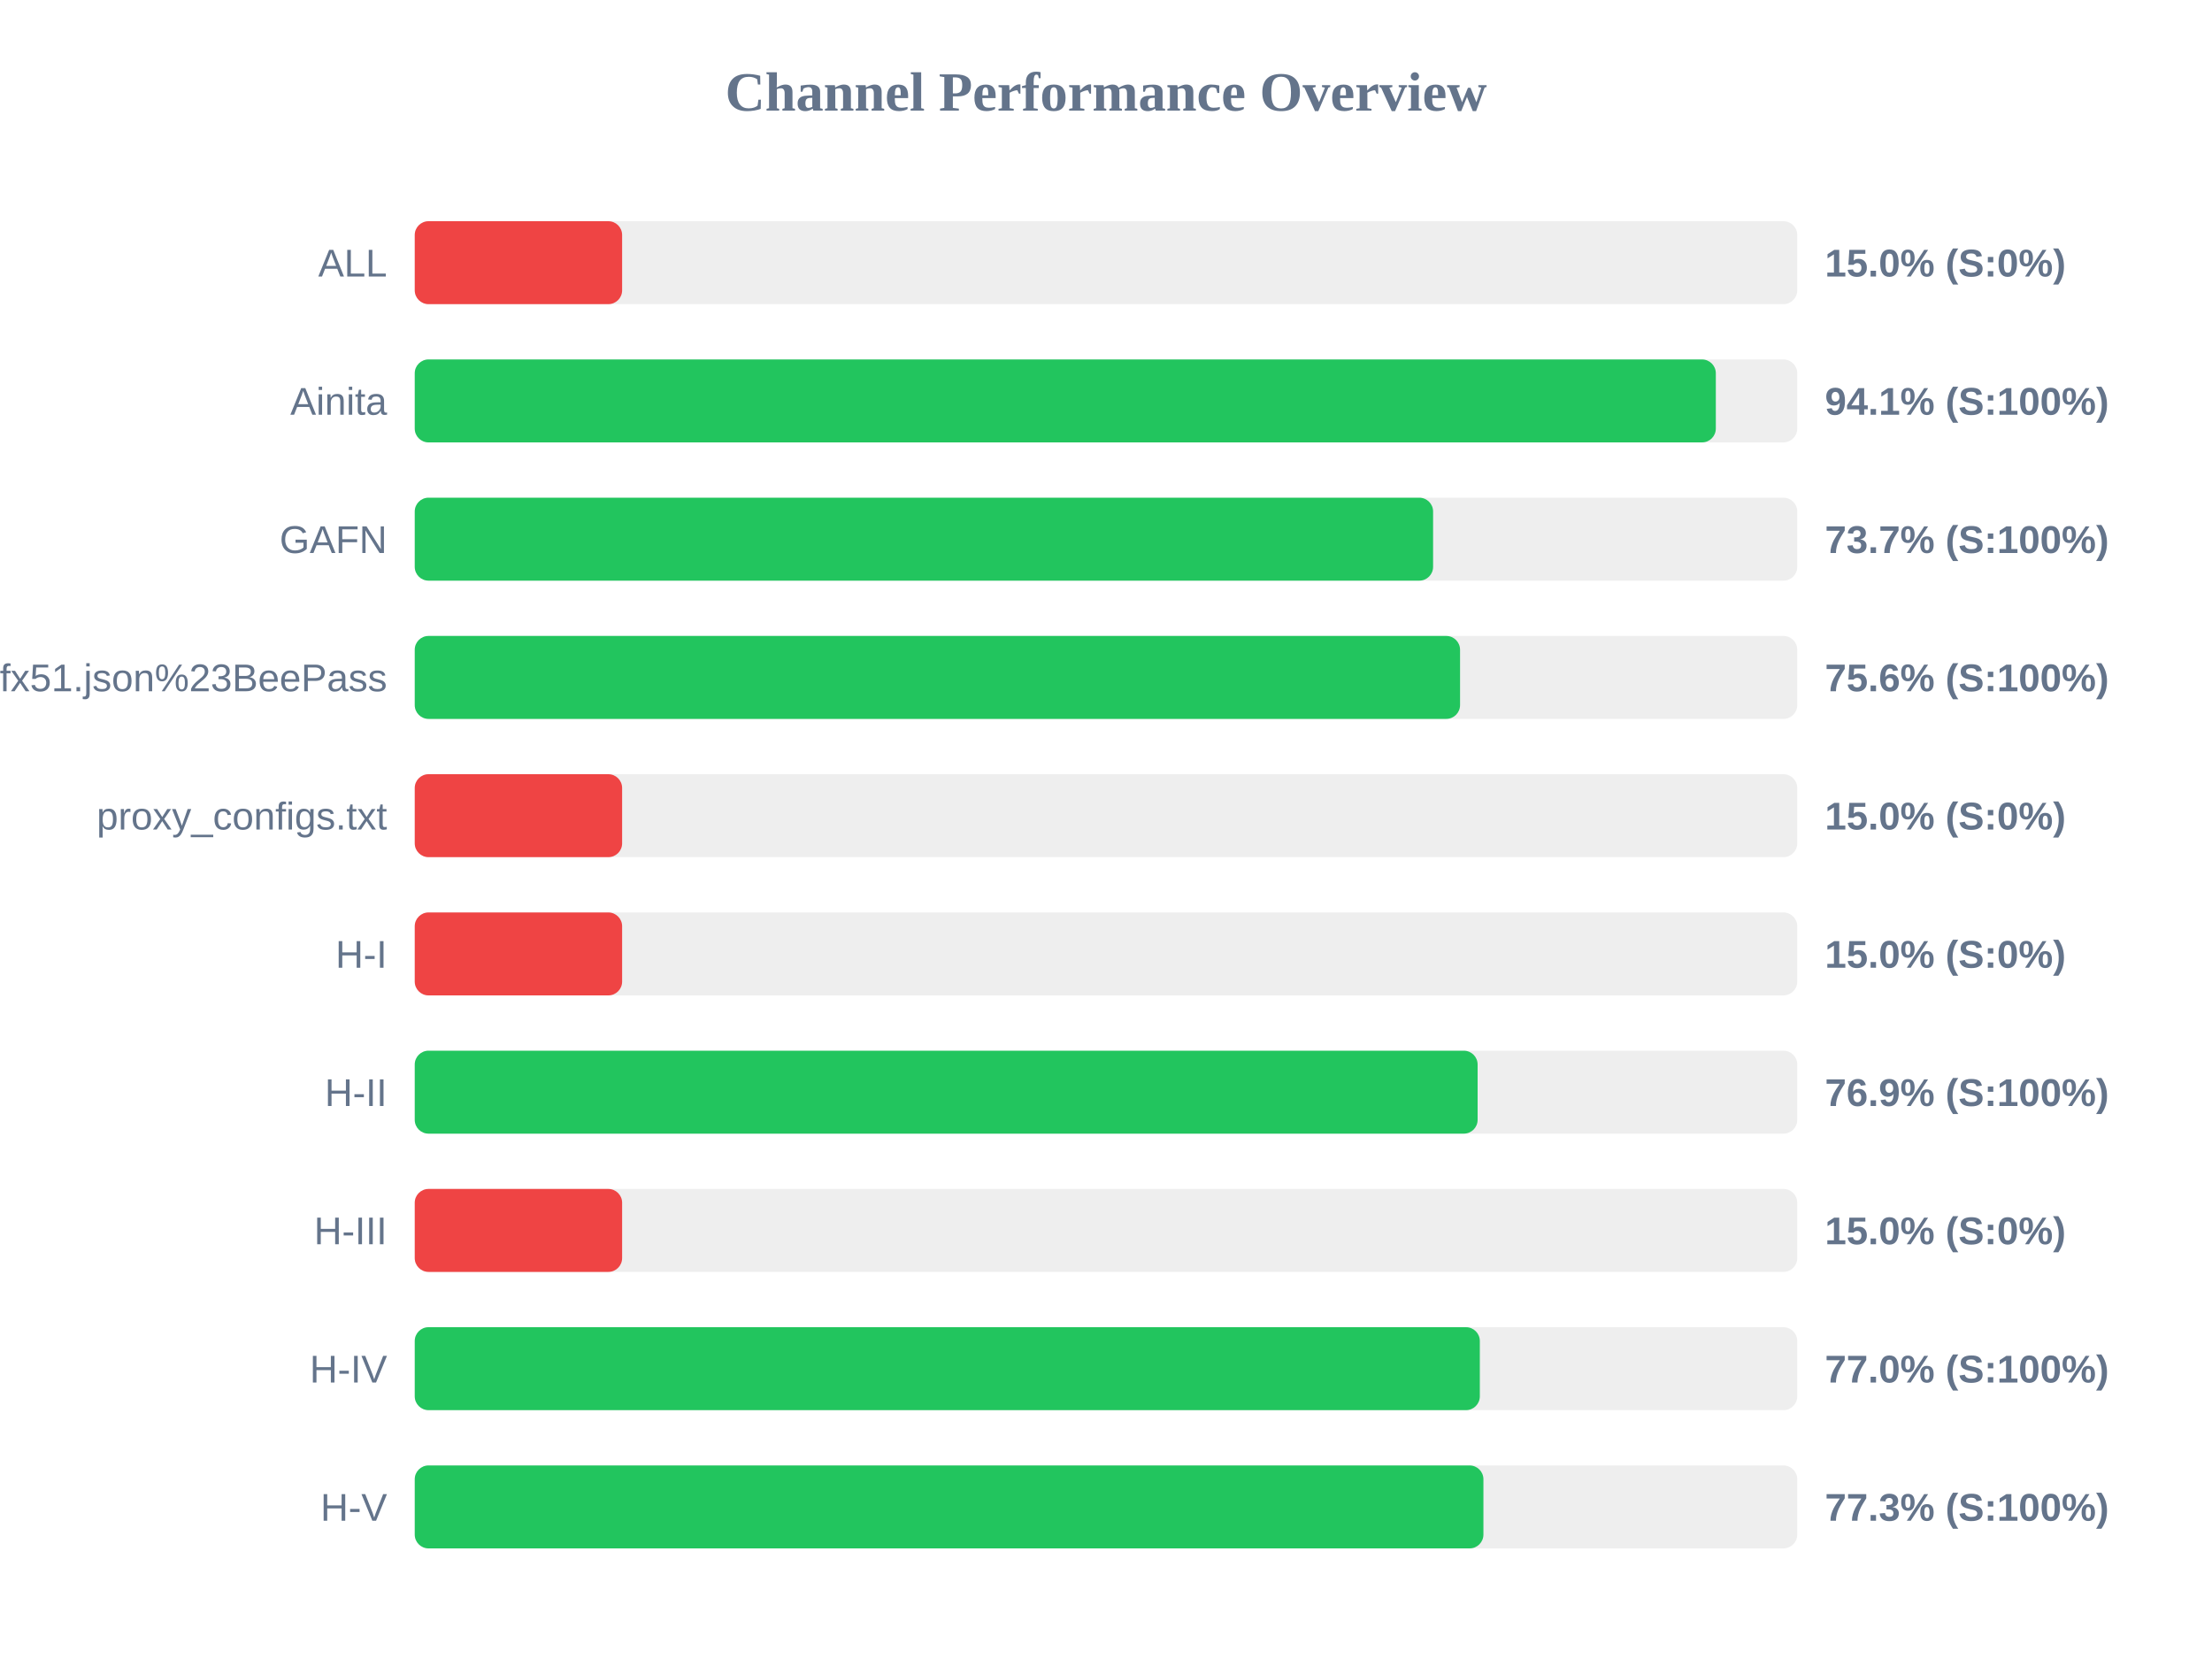
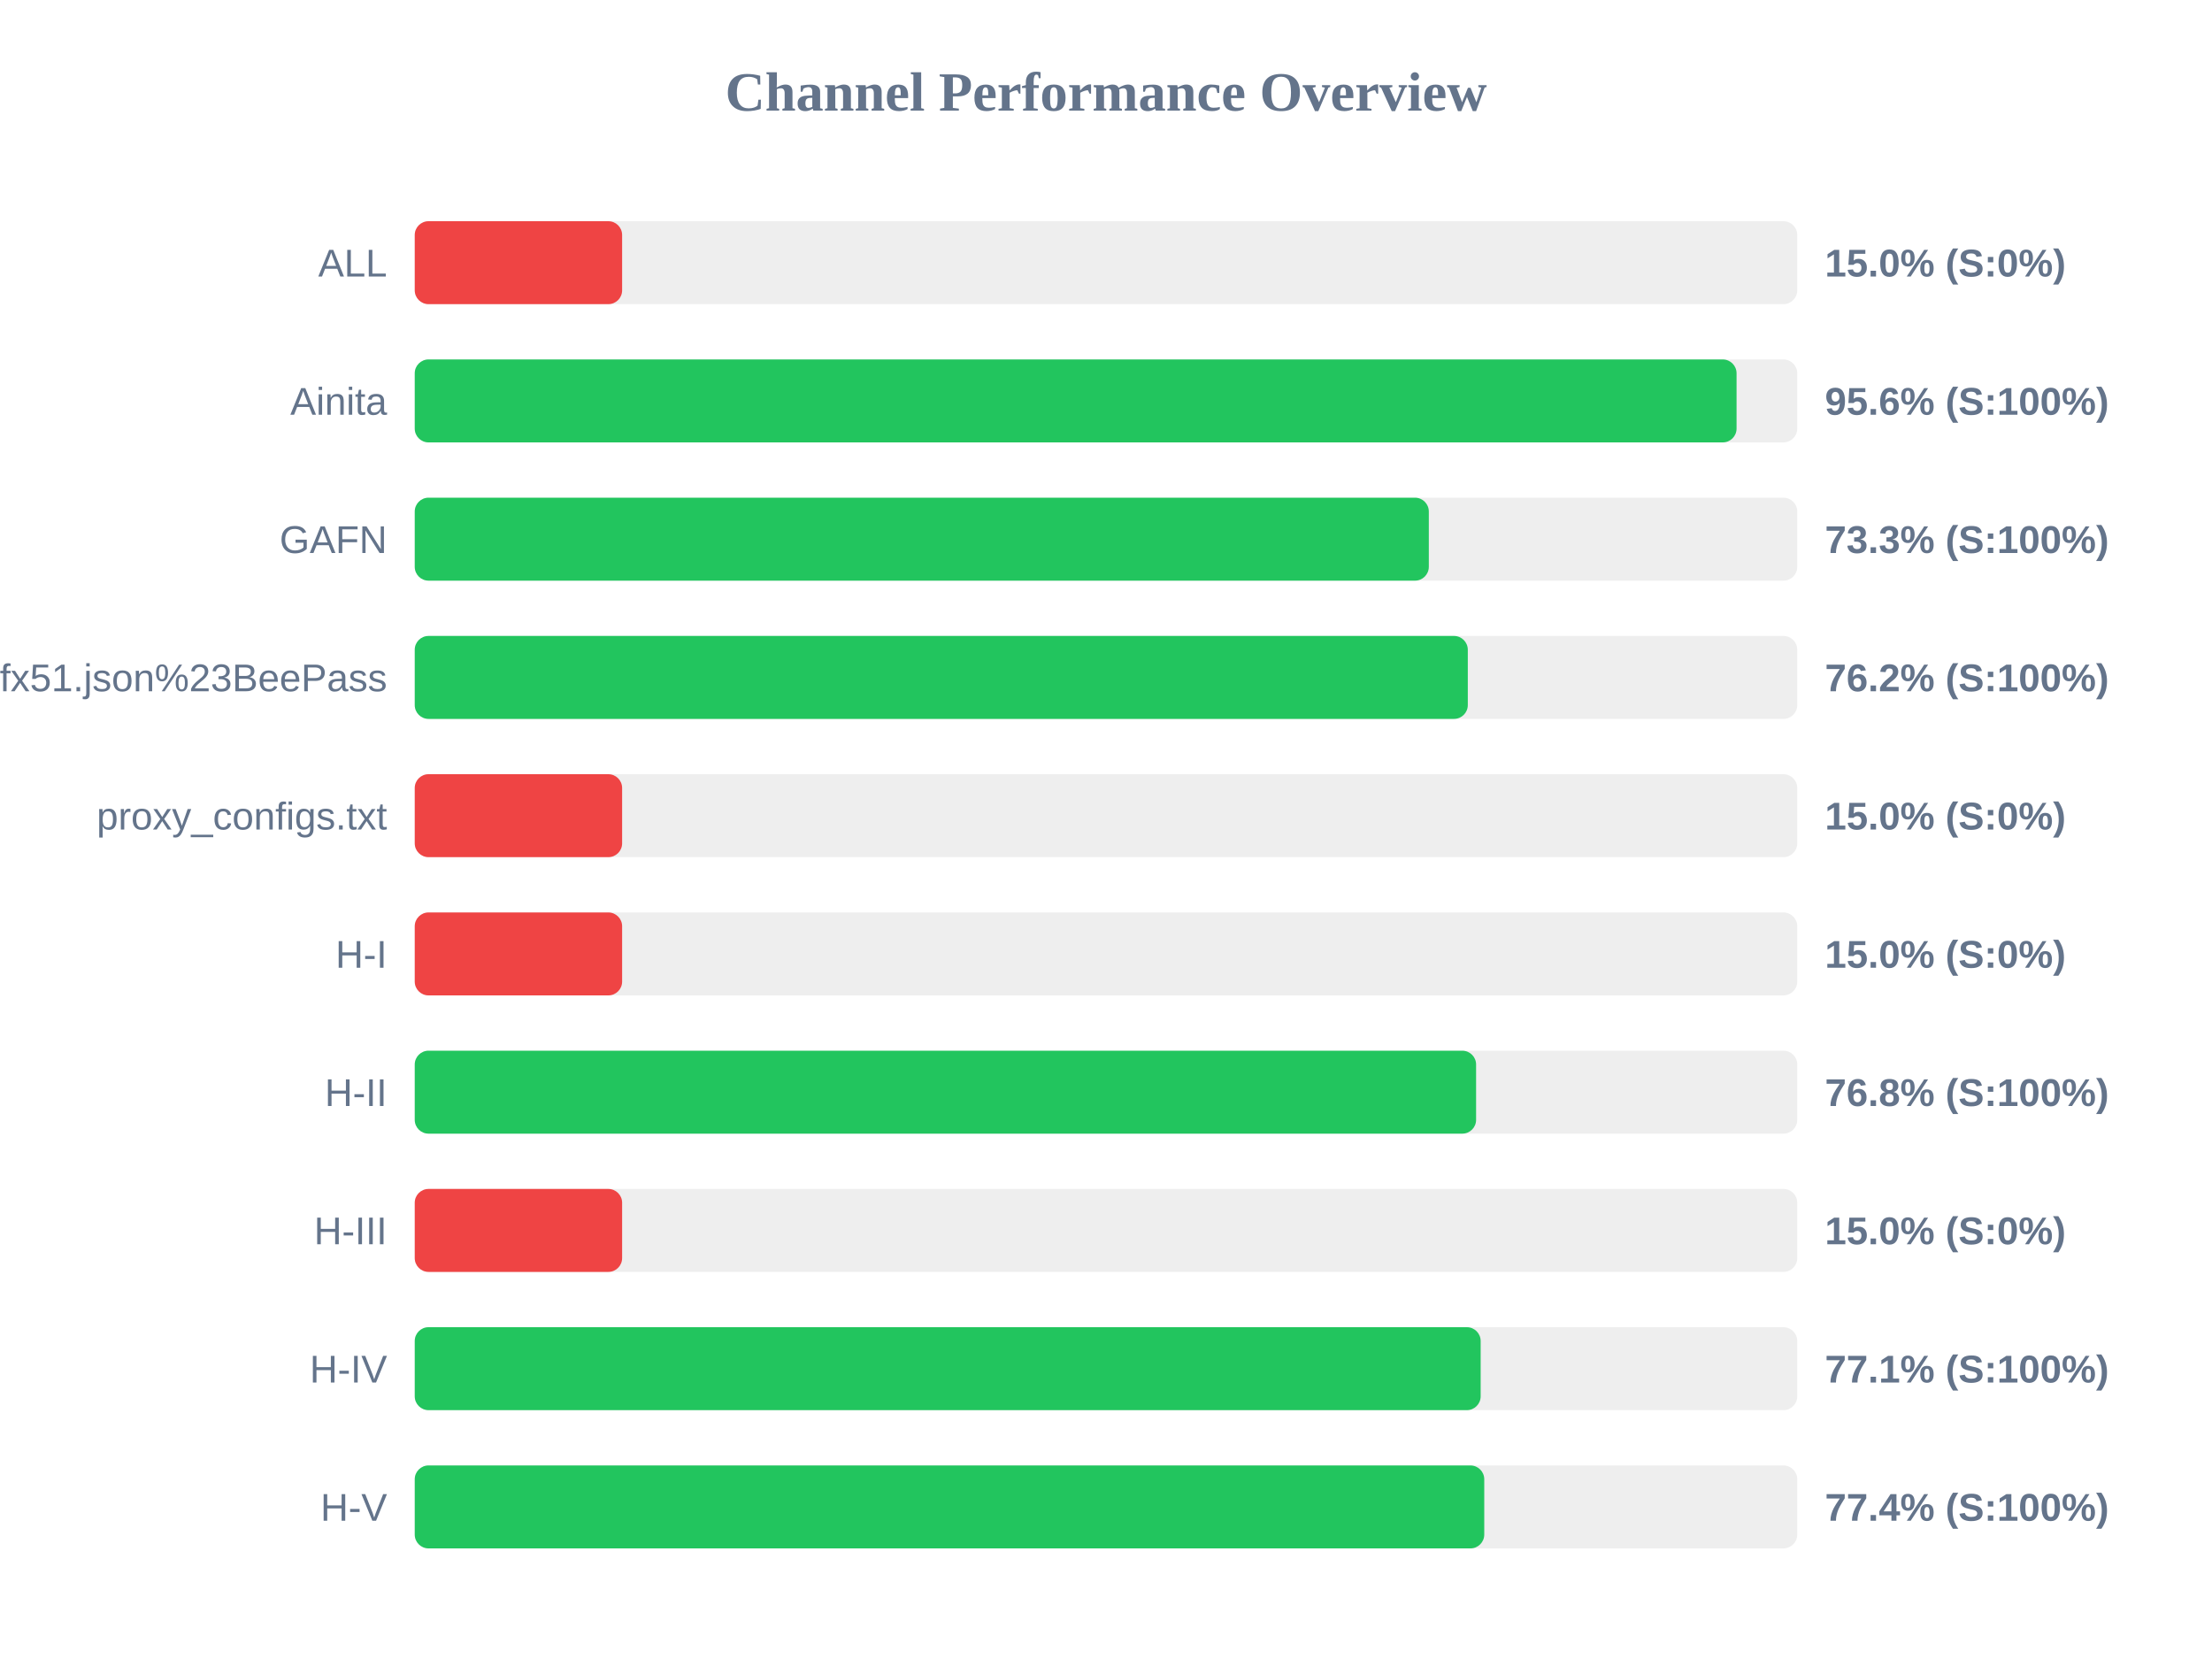
<svg xmlns="http://www.w3.org/2000/svg" width="800" height="600" version="1.1">
  <style>
        .row { font: 14px Arial; fill: #64748b; }
        .score { font: bold 14px Arial; fill: #64748b; }
    </style>
  <text x="400" y="40" text-anchor="middle" font-size="20px" font-weight="bold" fill="#64748b">Channel Performance Overview</text>
  <rect x="150" y="80" width="500" height="30" fill="#eee" rx="5" />
  <rect x="150" y="80" width="75.0" height="30" fill="#ef4444" rx="5" />
  <text x="140" y="100" text-anchor="end" class="row">ALL</text>
  <text x="660" y="100" text-anchor="start" class="score">15.0% (S:0%)</text>
  <rect x="150" y="130" width="500" height="30" fill="#eee" rx="5" />
-   <rect x="150" y="130" width="470.55" height="30" fill="#22c55e" rx="5" />
+   <rect x="150" y="130" width="478.05" height="30" fill="#22c55e" rx="5" />
  <text x="140" y="150" text-anchor="end" class="row">Ainita</text>
-   <text x="660" y="150" text-anchor="start" class="score">94.1% (S:100%)</text>
+   <text x="660" y="150" text-anchor="start" class="score">95.6% (S:100%)</text>
  <rect x="150" y="180" width="500" height="30" fill="#eee" rx="5" />
-   <rect x="150" y="180" width="368.3" height="30" fill="#22c55e" rx="5" />
+   <rect x="150" y="180" width="366.75" height="30" fill="#22c55e" rx="5" />
  <text x="140" y="200" text-anchor="end" class="row">GAFN</text>
-   <text x="660" y="200" text-anchor="start" class="score">73.7% (S:100%)</text>
+   <text x="660" y="200" text-anchor="start" class="score">73.3% (S:100%)</text>
  <rect x="150" y="230" width="500" height="30" fill="#eee" rx="5" />
-   <rect x="150" y="230" width="378.05" height="30" fill="#22c55e" rx="5" />
+   <rect x="150" y="230" width="380.85" height="30" fill="#22c55e" rx="5" />
  <text x="140" y="250" text-anchor="end" class="row">sub?s=ssconf%3A%2F%2Fs3.amazonaws.com%2Fbeedynconprd%2Fzf38bv6oxi1nv3wfkpmxyfl8yj5fargza3foantoalu16vznl0ckxx7bgf1ufx51.json%23BeePass</text>
-   <text x="660" y="250" text-anchor="start" class="score">75.6% (S:100%)</text>
+   <text x="660" y="250" text-anchor="start" class="score">76.2% (S:100%)</text>
  <rect x="150" y="280" width="500" height="30" fill="#eee" rx="5" />
  <rect x="150" y="280" width="75.0" height="30" fill="#ef4444" rx="5" />
  <text x="140" y="300" text-anchor="end" class="row">proxy_configs.txt</text>
  <text x="660" y="300" text-anchor="start" class="score">15.0% (S:0%)</text>
  <rect x="150" y="330" width="500" height="30" fill="#eee" rx="5" />
  <rect x="150" y="330" width="75.0" height="30" fill="#ef4444" rx="5" />
  <text x="140" y="350" text-anchor="end" class="row">H-I</text>
  <text x="660" y="350" text-anchor="start" class="score">15.0% (S:0%)</text>
  <rect x="150" y="380" width="500" height="30" fill="#eee" rx="5" />
-   <rect x="150" y="380" width="384.4" height="30" fill="#22c55e" rx="5" />
+   <rect x="150" y="380" width="383.85" height="30" fill="#22c55e" rx="5" />
  <text x="140" y="400" text-anchor="end" class="row">H-II</text>
-   <text x="660" y="400" text-anchor="start" class="score">76.9% (S:100%)</text>
+   <text x="660" y="400" text-anchor="start" class="score">76.8% (S:100%)</text>
  <rect x="150" y="430" width="500" height="30" fill="#eee" rx="5" />
  <rect x="150" y="430" width="75.0" height="30" fill="#ef4444" rx="5" />
  <text x="140" y="450" text-anchor="end" class="row">H-III</text>
  <text x="660" y="450" text-anchor="start" class="score">15.0% (S:0%)</text>
  <rect x="150" y="480" width="500" height="30" fill="#eee" rx="5" />
-   <rect x="150" y="480" width="385.2" height="30" fill="#22c55e" rx="5" />
+   <rect x="150" y="480" width="385.5" height="30" fill="#22c55e" rx="5" />
  <text x="140" y="500" text-anchor="end" class="row">H-IV</text>
-   <text x="660" y="500" text-anchor="start" class="score">77.0% (S:100%)</text>
+   <text x="660" y="500" text-anchor="start" class="score">77.1% (S:100%)</text>
  <rect x="150" y="530" width="500" height="30" fill="#eee" rx="5" />
-   <rect x="150" y="530" width="386.5" height="30" fill="#22c55e" rx="5" />
+   <rect x="150" y="530" width="386.8" height="30" fill="#22c55e" rx="5" />
  <text x="140" y="550" text-anchor="end" class="row">H-V</text>
-   <text x="660" y="550" text-anchor="start" class="score">77.3% (S:100%)</text>
+   <text x="660" y="550" text-anchor="start" class="score">77.4% (S:100%)</text>
</svg>
